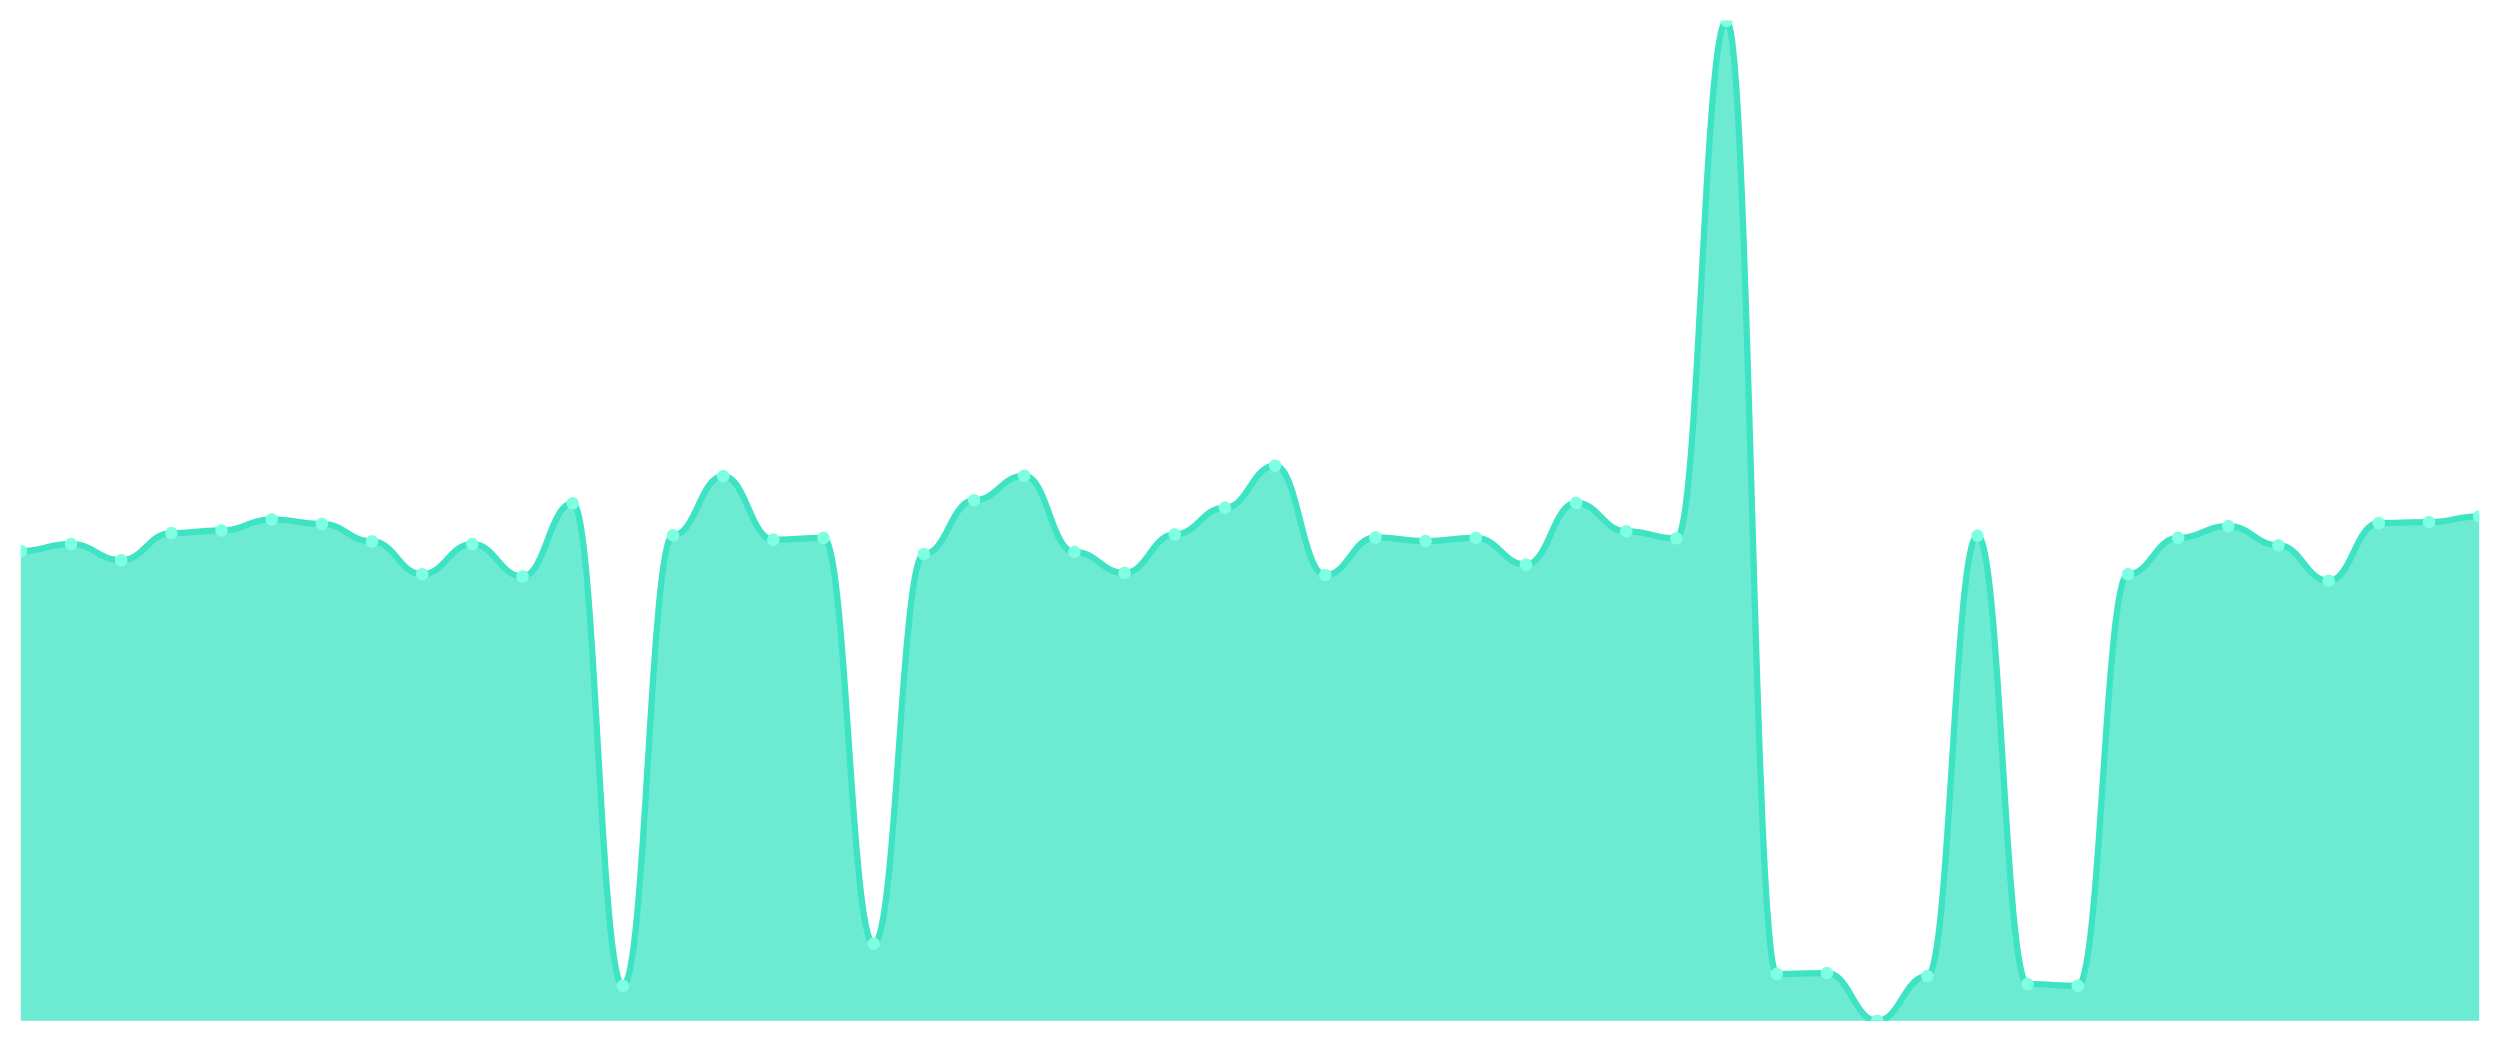
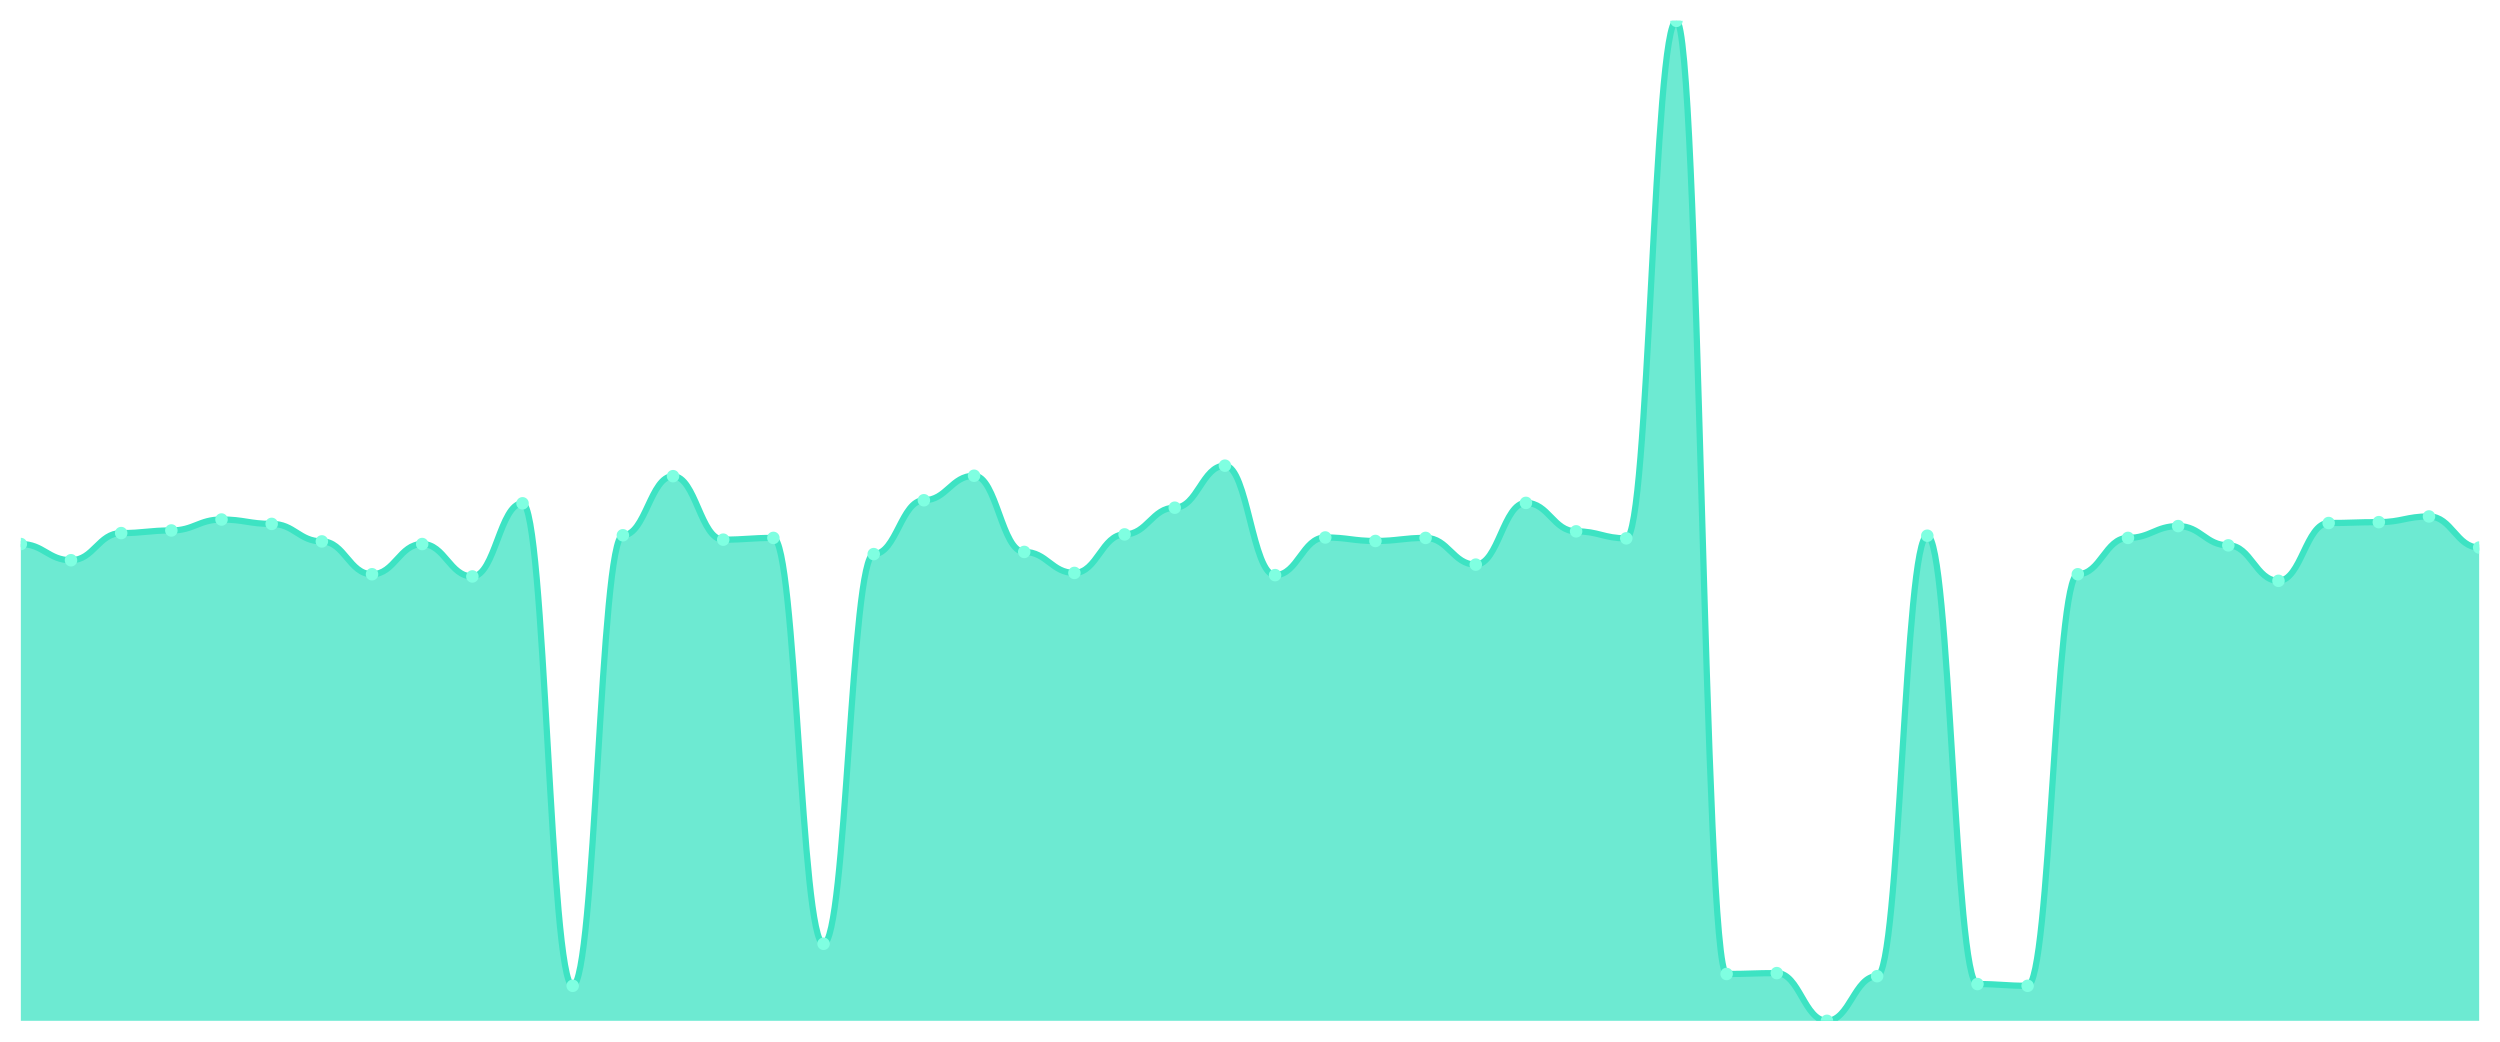
<svg xmlns="http://www.w3.org/2000/svg" viewBox="0 0 1200 500" width="1200" height="500">
  <defs>
    <clipPath id="c">
      <rect x="10" y="10" width="1180" height="480" />
    </clipPath>
  </defs>
  <rect width="1200" height="500" fill="none" />
  <g clip-path="url(#c)">
-     <path d="M 10,490 L 10,264.501 C 20.837,264.501 23.245,261.138 34.082,261.138 C 44.918,261.138 47.327,268.914 58.163,268.914 C 69,268.914 71.408,255.884 82.245,255.884 C 93.082,255.884 95.49,254.623 106.327,254.623 C 117.163,254.623 119.571,249.37 130.408,249.37 C 141.245,249.37 143.653,251.471 154.49,251.471 C 165.327,251.471 167.735,259.877 178.571,259.877 C 189.408,259.877 191.816,275.639 202.653,275.639 C 213.49,275.639 215.898,261.138 226.735,261.138 C 237.571,261.138 239.98,276.69 250.816,276.69 C 261.653,276.69 264.061,241.594 274.898,241.594 C 285.735,241.594 288.143,473.187 298.98,473.187 C 309.816,473.187 312.224,256.935 323.061,256.935 C 333.898,256.935 336.306,228.564 347.143,228.564 C 357.98,228.564 360.388,259.037 371.224,259.037 C 382.061,259.037 384.469,258.196 395.306,258.196 C 406.143,258.196 408.551,453.012 419.388,453.012 C 430.224,453.012 432.633,265.972 443.469,265.972 C 454.306,265.972 456.714,240.123 467.551,240.123 C 478.388,240.123 480.796,228.354 491.633,228.354 C 502.469,228.354 504.878,264.921 515.714,264.921 C 526.551,264.921 528.959,275.009 539.796,275.009 C 550.633,275.009 553.041,256.515 563.878,256.515 C 574.714,256.515 577.122,243.695 587.959,243.695 C 598.796,243.695 601.204,223.52 612.041,223.52 C 622.878,223.52 625.286,276.06 636.122,276.06 C 646.959,276.06 649.367,257.986 660.204,257.986 C 671.041,257.986 673.449,259.667 684.286,259.667 C 695.122,259.667 697.531,258.196 708.367,258.196 C 719.204,258.196 721.612,271.016 732.449,271.016 C 743.286,271.016 745.694,241.384 756.531,241.384 C 767.367,241.384 769.776,255.044 780.612,255.044 C 791.449,255.044 793.857,258.406 804.694,258.406 C 815.531,258.406 817.939,10 828.776,10 C 839.612,10 842.02,467.513 852.857,467.513 C 863.694,467.513 866.102,467.093 876.939,467.093 C 887.776,467.093 890.184,490 901.02,490 C 911.857,490 914.265,468.564 925.102,468.564 C 935.939,468.564 938.347,257.145 949.184,257.145 C 960.02,257.145 962.429,472.347 973.265,472.347 C 984.102,472.347 986.51,473.187 997.347,473.187 C 1008.184,473.187 1010.592,275.639 1021.429,275.639 C 1032.265,275.639 1034.673,258.196 1045.51,258.196 C 1056.347,258.196 1058.755,252.522 1069.592,252.522 C 1080.429,252.522 1082.837,261.769 1093.673,261.769 C 1104.51,261.769 1106.918,278.792 1117.755,278.792 C 1128.592,278.792 1131,251.051 1141.837,251.051 C 1152.673,251.051 1155.082,250.63 1165.918,250.63 C 1176.755,250.63 1179.163,247.898 1190,247.898 L 1190,490 Z" fill="rgba(61,227,195,0.75)" />
-     <path d="M 10,264.501 C 20.837,264.501 23.245,261.138 34.082,261.138 C 44.918,261.138 47.327,268.914 58.163,268.914 C 69,268.914 71.408,255.884 82.245,255.884 C 93.082,255.884 95.49,254.623 106.327,254.623 C 117.163,254.623 119.571,249.37 130.408,249.37 C 141.245,249.37 143.653,251.471 154.49,251.471 C 165.327,251.471 167.735,259.877 178.571,259.877 C 189.408,259.877 191.816,275.639 202.653,275.639 C 213.49,275.639 215.898,261.138 226.735,261.138 C 237.571,261.138 239.98,276.69 250.816,276.69 C 261.653,276.69 264.061,241.594 274.898,241.594 C 285.735,241.594 288.143,473.187 298.98,473.187 C 309.816,473.187 312.224,256.935 323.061,256.935 C 333.898,256.935 336.306,228.564 347.143,228.564 C 357.98,228.564 360.388,259.037 371.224,259.037 C 382.061,259.037 384.469,258.196 395.306,258.196 C 406.143,258.196 408.551,453.012 419.388,453.012 C 430.224,453.012 432.633,265.972 443.469,265.972 C 454.306,265.972 456.714,240.123 467.551,240.123 C 478.388,240.123 480.796,228.354 491.633,228.354 C 502.469,228.354 504.878,264.921 515.714,264.921 C 526.551,264.921 528.959,275.009 539.796,275.009 C 550.633,275.009 553.041,256.515 563.878,256.515 C 574.714,256.515 577.122,243.695 587.959,243.695 C 598.796,243.695 601.204,223.52 612.041,223.52 C 622.878,223.52 625.286,276.06 636.122,276.06 C 646.959,276.06 649.367,257.986 660.204,257.986 C 671.041,257.986 673.449,259.667 684.286,259.667 C 695.122,259.667 697.531,258.196 708.367,258.196 C 719.204,258.196 721.612,271.016 732.449,271.016 C 743.286,271.016 745.694,241.384 756.531,241.384 C 767.367,241.384 769.776,255.044 780.612,255.044 C 791.449,255.044 793.857,258.406 804.694,258.406 C 815.531,258.406 817.939,10 828.776,10 C 839.612,10 842.02,467.513 852.857,467.513 C 863.694,467.513 866.102,467.093 876.939,467.093 C 887.776,467.093 890.184,490 901.02,490 C 911.857,490 914.265,468.564 925.102,468.564 C 935.939,468.564 938.347,257.145 949.184,257.145 C 960.02,257.145 962.429,472.347 973.265,472.347 C 984.102,472.347 986.51,473.187 997.347,473.187 C 1008.184,473.187 1010.592,275.639 1021.429,275.639 C 1032.265,275.639 1034.673,258.196 1045.51,258.196 C 1056.347,258.196 1058.755,252.522 1069.592,252.522 C 1080.429,252.522 1082.837,261.769 1093.673,261.769 C 1104.51,261.769 1106.918,278.792 1117.755,278.792 C 1128.592,278.792 1131,251.051 1141.837,251.051 C 1152.673,251.051 1155.082,250.63 1165.918,250.63 C 1176.755,250.63 1179.163,247.898 1190,247.898" fill="none" stroke="#3de3c3" stroke-width="3" stroke-linecap="round" stroke-linejoin="round" />
-     <circle cx="10" cy="264.501" r="3" fill="#7fffe1" />
-     <circle cx="34.082" cy="261.138" r="3" fill="#7fffe1" />
-     <circle cx="58.163" cy="268.914" r="3" fill="#7fffe1" />
-     <circle cx="82.245" cy="255.884" r="3" fill="#7fffe1" />
-     <circle cx="106.327" cy="254.623" r="3" fill="#7fffe1" />
-     <circle cx="130.408" cy="249.37" r="3" fill="#7fffe1" />
-     <circle cx="154.49" cy="251.471" r="3" fill="#7fffe1" />
-     <circle cx="178.571" cy="259.877" r="3" fill="#7fffe1" />
-     <circle cx="202.653" cy="275.639" r="3" fill="#7fffe1" />
-     <circle cx="226.735" cy="261.138" r="3" fill="#7fffe1" />
-     <circle cx="250.816" cy="276.69" r="3" fill="#7fffe1" />
-     <circle cx="274.898" cy="241.594" r="3" fill="#7fffe1" />
-     <circle cx="298.98" cy="473.187" r="3" fill="#7fffe1" />
-     <circle cx="323.061" cy="256.935" r="3" fill="#7fffe1" />
-     <circle cx="347.143" cy="228.564" r="3" fill="#7fffe1" />
-     <circle cx="371.224" cy="259.037" r="3" fill="#7fffe1" />
-     <circle cx="395.306" cy="258.196" r="3" fill="#7fffe1" />
-     <circle cx="419.388" cy="453.012" r="3" fill="#7fffe1" />
-     <circle cx="443.469" cy="265.972" r="3" fill="#7fffe1" />
-     <circle cx="467.551" cy="240.123" r="3" fill="#7fffe1" />
-     <circle cx="491.633" cy="228.354" r="3" fill="#7fffe1" />
-     <circle cx="515.714" cy="264.921" r="3" fill="#7fffe1" />
-     <circle cx="539.796" cy="275.009" r="3" fill="#7fffe1" />
-     <circle cx="563.878" cy="256.515" r="3" fill="#7fffe1" />
-     <circle cx="587.959" cy="243.695" r="3" fill="#7fffe1" />
-     <circle cx="612.041" cy="223.52" r="3" fill="#7fffe1" />
-     <circle cx="636.122" cy="276.06" r="3" fill="#7fffe1" />
-     <circle cx="660.204" cy="257.986" r="3" fill="#7fffe1" />
-     <circle cx="684.286" cy="259.667" r="3" fill="#7fffe1" />
-     <circle cx="708.367" cy="258.196" r="3" fill="#7fffe1" />
-     <circle cx="732.449" cy="271.016" r="3" fill="#7fffe1" />
-     <circle cx="756.531" cy="241.384" r="3" fill="#7fffe1" />
-     <circle cx="780.612" cy="255.044" r="3" fill="#7fffe1" />
-     <circle cx="804.694" cy="258.406" r="3" fill="#7fffe1" />
-     <circle cx="828.776" cy="10" r="3" fill="#7fffe1" />
-     <circle cx="852.857" cy="467.513" r="3" fill="#7fffe1" />
-     <circle cx="876.939" cy="467.093" r="3" fill="#7fffe1" />
-     <circle cx="901.02" cy="490" r="3" fill="#7fffe1" />
-     <circle cx="925.102" cy="468.564" r="3" fill="#7fffe1" />
-     <circle cx="949.184" cy="257.145" r="3" fill="#7fffe1" />
-     <circle cx="973.265" cy="472.347" r="3" fill="#7fffe1" />
-     <circle cx="997.347" cy="473.187" r="3" fill="#7fffe1" />
-     <circle cx="1021.429" cy="275.639" r="3" fill="#7fffe1" />
-     <circle cx="1045.51" cy="258.196" r="3" fill="#7fffe1" />
-     <circle cx="1069.592" cy="252.522" r="3" fill="#7fffe1" />
-     <circle cx="1093.673" cy="261.769" r="3" fill="#7fffe1" />
-     <circle cx="1117.755" cy="278.792" r="3" fill="#7fffe1" />
-     <circle cx="1141.837" cy="251.051" r="3" fill="#7fffe1" />
-     <circle cx="1165.918" cy="250.63" r="3" fill="#7fffe1" />
-     <circle cx="1190" cy="247.898" r="3" fill="#7fffe1" />
+     <path d="M 10,490 L 10,261.138 C 20.837,261.138 23.245,268.914 34.082,268.914 C 44.918,268.914 47.327,255.884 58.163,255.884 C 69,255.884 71.408,254.623 82.245,254.623 C 93.082,254.623 95.49,249.37 106.327,249.37 C 117.163,249.37 119.571,251.471 130.408,251.471 C 141.245,251.471 143.653,259.877 154.49,259.877 C 165.327,259.877 167.735,275.639 178.571,275.639 C 189.408,275.639 191.816,261.138 202.653,261.138 C 213.49,261.138 215.898,276.69 226.735,276.69 C 237.571,276.69 239.98,241.594 250.816,241.594 C 261.653,241.594 264.061,473.187 274.898,473.187 C 285.735,473.187 288.143,256.935 298.98,256.935 C 309.816,256.935 312.224,228.564 323.061,228.564 C 333.898,228.564 336.306,259.037 347.143,259.037 C 357.98,259.037 360.388,258.196 371.224,258.196 C 382.061,258.196 384.469,453.012 395.306,453.012 C 406.143,453.012 408.551,265.972 419.388,265.972 C 430.224,265.972 432.633,240.123 443.469,240.123 C 454.306,240.123 456.714,228.354 467.551,228.354 C 478.388,228.354 480.796,264.921 491.633,264.921 C 502.469,264.921 504.878,275.009 515.714,275.009 C 526.551,275.009 528.959,256.515 539.796,256.515 C 550.633,256.515 553.041,243.695 563.878,243.695 C 574.714,243.695 577.122,223.52 587.959,223.52 C 598.796,223.52 601.204,276.06 612.041,276.06 C 622.878,276.06 625.286,257.986 636.122,257.986 C 646.959,257.986 649.367,259.667 660.204,259.667 C 671.041,259.667 673.449,258.196 684.286,258.196 C 695.122,258.196 697.531,271.016 708.367,271.016 C 719.204,271.016 721.612,241.384 732.449,241.384 C 743.286,241.384 745.694,255.044 756.531,255.044 C 767.367,255.044 769.776,258.406 780.612,258.406 C 791.449,258.406 793.857,10 804.694,10 C 815.531,10 817.939,467.513 828.776,467.513 C 839.612,467.513 842.02,467.093 852.857,467.093 C 863.694,467.093 866.102,490 876.939,490 C 887.776,490 890.184,468.564 901.02,468.564 C 911.857,468.564 914.265,257.145 925.102,257.145 C 935.939,257.145 938.347,472.347 949.184,472.347 C 960.02,472.347 962.429,473.187 973.265,473.187 C 984.102,473.187 986.51,275.639 997.347,275.639 C 1008.184,275.639 1010.592,258.196 1021.429,258.196 C 1032.265,258.196 1034.673,252.522 1045.51,252.522 C 1056.347,252.522 1058.755,261.769 1069.592,261.769 C 1080.429,261.769 1082.837,278.792 1093.673,278.792 C 1104.51,278.792 1106.918,251.051 1117.755,251.051 C 1128.592,251.051 1131,250.63 1141.837,250.63 C 1152.673,250.63 1155.082,247.898 1165.918,247.898 C 1176.755,247.898 1179.163,262.82 1190,262.82 L 1190,490 Z" fill="rgba(61,227,195,0.75)" />
+     <path d="M 10,261.138 C 20.837,261.138 23.245,268.914 34.082,268.914 C 44.918,268.914 47.327,255.884 58.163,255.884 C 69,255.884 71.408,254.623 82.245,254.623 C 93.082,254.623 95.49,249.37 106.327,249.37 C 117.163,249.37 119.571,251.471 130.408,251.471 C 141.245,251.471 143.653,259.877 154.49,259.877 C 165.327,259.877 167.735,275.639 178.571,275.639 C 189.408,275.639 191.816,261.138 202.653,261.138 C 213.49,261.138 215.898,276.69 226.735,276.69 C 237.571,276.69 239.98,241.594 250.816,241.594 C 261.653,241.594 264.061,473.187 274.898,473.187 C 285.735,473.187 288.143,256.935 298.98,256.935 C 309.816,256.935 312.224,228.564 323.061,228.564 C 333.898,228.564 336.306,259.037 347.143,259.037 C 357.98,259.037 360.388,258.196 371.224,258.196 C 382.061,258.196 384.469,453.012 395.306,453.012 C 406.143,453.012 408.551,265.972 419.388,265.972 C 430.224,265.972 432.633,240.123 443.469,240.123 C 454.306,240.123 456.714,228.354 467.551,228.354 C 478.388,228.354 480.796,264.921 491.633,264.921 C 502.469,264.921 504.878,275.009 515.714,275.009 C 526.551,275.009 528.959,256.515 539.796,256.515 C 550.633,256.515 553.041,243.695 563.878,243.695 C 574.714,243.695 577.122,223.52 587.959,223.52 C 598.796,223.52 601.204,276.06 612.041,276.06 C 622.878,276.06 625.286,257.986 636.122,257.986 C 646.959,257.986 649.367,259.667 660.204,259.667 C 671.041,259.667 673.449,258.196 684.286,258.196 C 695.122,258.196 697.531,271.016 708.367,271.016 C 719.204,271.016 721.612,241.384 732.449,241.384 C 743.286,241.384 745.694,255.044 756.531,255.044 C 767.367,255.044 769.776,258.406 780.612,258.406 C 791.449,258.406 793.857,10 804.694,10 C 815.531,10 817.939,467.513 828.776,467.513 C 839.612,467.513 842.02,467.093 852.857,467.093 C 863.694,467.093 866.102,490 876.939,490 C 887.776,490 890.184,468.564 901.02,468.564 C 911.857,468.564 914.265,257.145 925.102,257.145 C 935.939,257.145 938.347,472.347 949.184,472.347 C 960.02,472.347 962.429,473.187 973.265,473.187 C 984.102,473.187 986.51,275.639 997.347,275.639 C 1008.184,275.639 1010.592,258.196 1021.429,258.196 C 1032.265,258.196 1034.673,252.522 1045.51,252.522 C 1056.347,252.522 1058.755,261.769 1069.592,261.769 C 1080.429,261.769 1082.837,278.792 1093.673,278.792 C 1104.51,278.792 1106.918,251.051 1117.755,251.051 C 1128.592,251.051 1131,250.63 1141.837,250.63 C 1152.673,250.63 1155.082,247.898 1165.918,247.898 C 1176.755,247.898 1179.163,262.82 1190,262.82" fill="none" stroke="#3de3c3" stroke-width="3" stroke-linecap="round" stroke-linejoin="round" />
+     <circle cx="10" cy="261.138" r="3" fill="#7fffe1" />
+     <circle cx="34.082" cy="268.914" r="3" fill="#7fffe1" />
+     <circle cx="58.163" cy="255.884" r="3" fill="#7fffe1" />
+     <circle cx="82.245" cy="254.623" r="3" fill="#7fffe1" />
+     <circle cx="106.327" cy="249.37" r="3" fill="#7fffe1" />
+     <circle cx="130.408" cy="251.471" r="3" fill="#7fffe1" />
+     <circle cx="154.49" cy="259.877" r="3" fill="#7fffe1" />
+     <circle cx="178.571" cy="275.639" r="3" fill="#7fffe1" />
+     <circle cx="202.653" cy="261.138" r="3" fill="#7fffe1" />
+     <circle cx="226.735" cy="276.69" r="3" fill="#7fffe1" />
+     <circle cx="250.816" cy="241.594" r="3" fill="#7fffe1" />
+     <circle cx="274.898" cy="473.187" r="3" fill="#7fffe1" />
+     <circle cx="298.98" cy="256.935" r="3" fill="#7fffe1" />
+     <circle cx="323.061" cy="228.564" r="3" fill="#7fffe1" />
+     <circle cx="347.143" cy="259.037" r="3" fill="#7fffe1" />
+     <circle cx="371.224" cy="258.196" r="3" fill="#7fffe1" />
+     <circle cx="395.306" cy="453.012" r="3" fill="#7fffe1" />
+     <circle cx="419.388" cy="265.972" r="3" fill="#7fffe1" />
+     <circle cx="443.469" cy="240.123" r="3" fill="#7fffe1" />
+     <circle cx="467.551" cy="228.354" r="3" fill="#7fffe1" />
+     <circle cx="491.633" cy="264.921" r="3" fill="#7fffe1" />
+     <circle cx="515.714" cy="275.009" r="3" fill="#7fffe1" />
+     <circle cx="539.796" cy="256.515" r="3" fill="#7fffe1" />
+     <circle cx="563.878" cy="243.695" r="3" fill="#7fffe1" />
+     <circle cx="587.959" cy="223.52" r="3" fill="#7fffe1" />
+     <circle cx="612.041" cy="276.06" r="3" fill="#7fffe1" />
+     <circle cx="636.122" cy="257.986" r="3" fill="#7fffe1" />
+     <circle cx="660.204" cy="259.667" r="3" fill="#7fffe1" />
+     <circle cx="684.286" cy="258.196" r="3" fill="#7fffe1" />
+     <circle cx="708.367" cy="271.016" r="3" fill="#7fffe1" />
+     <circle cx="732.449" cy="241.384" r="3" fill="#7fffe1" />
+     <circle cx="756.531" cy="255.044" r="3" fill="#7fffe1" />
+     <circle cx="780.612" cy="258.406" r="3" fill="#7fffe1" />
+     <circle cx="804.694" cy="10" r="3" fill="#7fffe1" />
+     <circle cx="828.776" cy="467.513" r="3" fill="#7fffe1" />
+     <circle cx="852.857" cy="467.093" r="3" fill="#7fffe1" />
+     <circle cx="876.939" cy="490" r="3" fill="#7fffe1" />
+     <circle cx="901.02" cy="468.564" r="3" fill="#7fffe1" />
+     <circle cx="925.102" cy="257.145" r="3" fill="#7fffe1" />
+     <circle cx="949.184" cy="472.347" r="3" fill="#7fffe1" />
+     <circle cx="973.265" cy="473.187" r="3" fill="#7fffe1" />
+     <circle cx="997.347" cy="275.639" r="3" fill="#7fffe1" />
+     <circle cx="1021.429" cy="258.196" r="3" fill="#7fffe1" />
+     <circle cx="1045.51" cy="252.522" r="3" fill="#7fffe1" />
+     <circle cx="1069.592" cy="261.769" r="3" fill="#7fffe1" />
+     <circle cx="1093.673" cy="278.792" r="3" fill="#7fffe1" />
+     <circle cx="1117.755" cy="251.051" r="3" fill="#7fffe1" />
+     <circle cx="1141.837" cy="250.63" r="3" fill="#7fffe1" />
+     <circle cx="1165.918" cy="247.898" r="3" fill="#7fffe1" />
+     <circle cx="1190" cy="262.82" r="3" fill="#7fffe1" />
  </g>
</svg>
